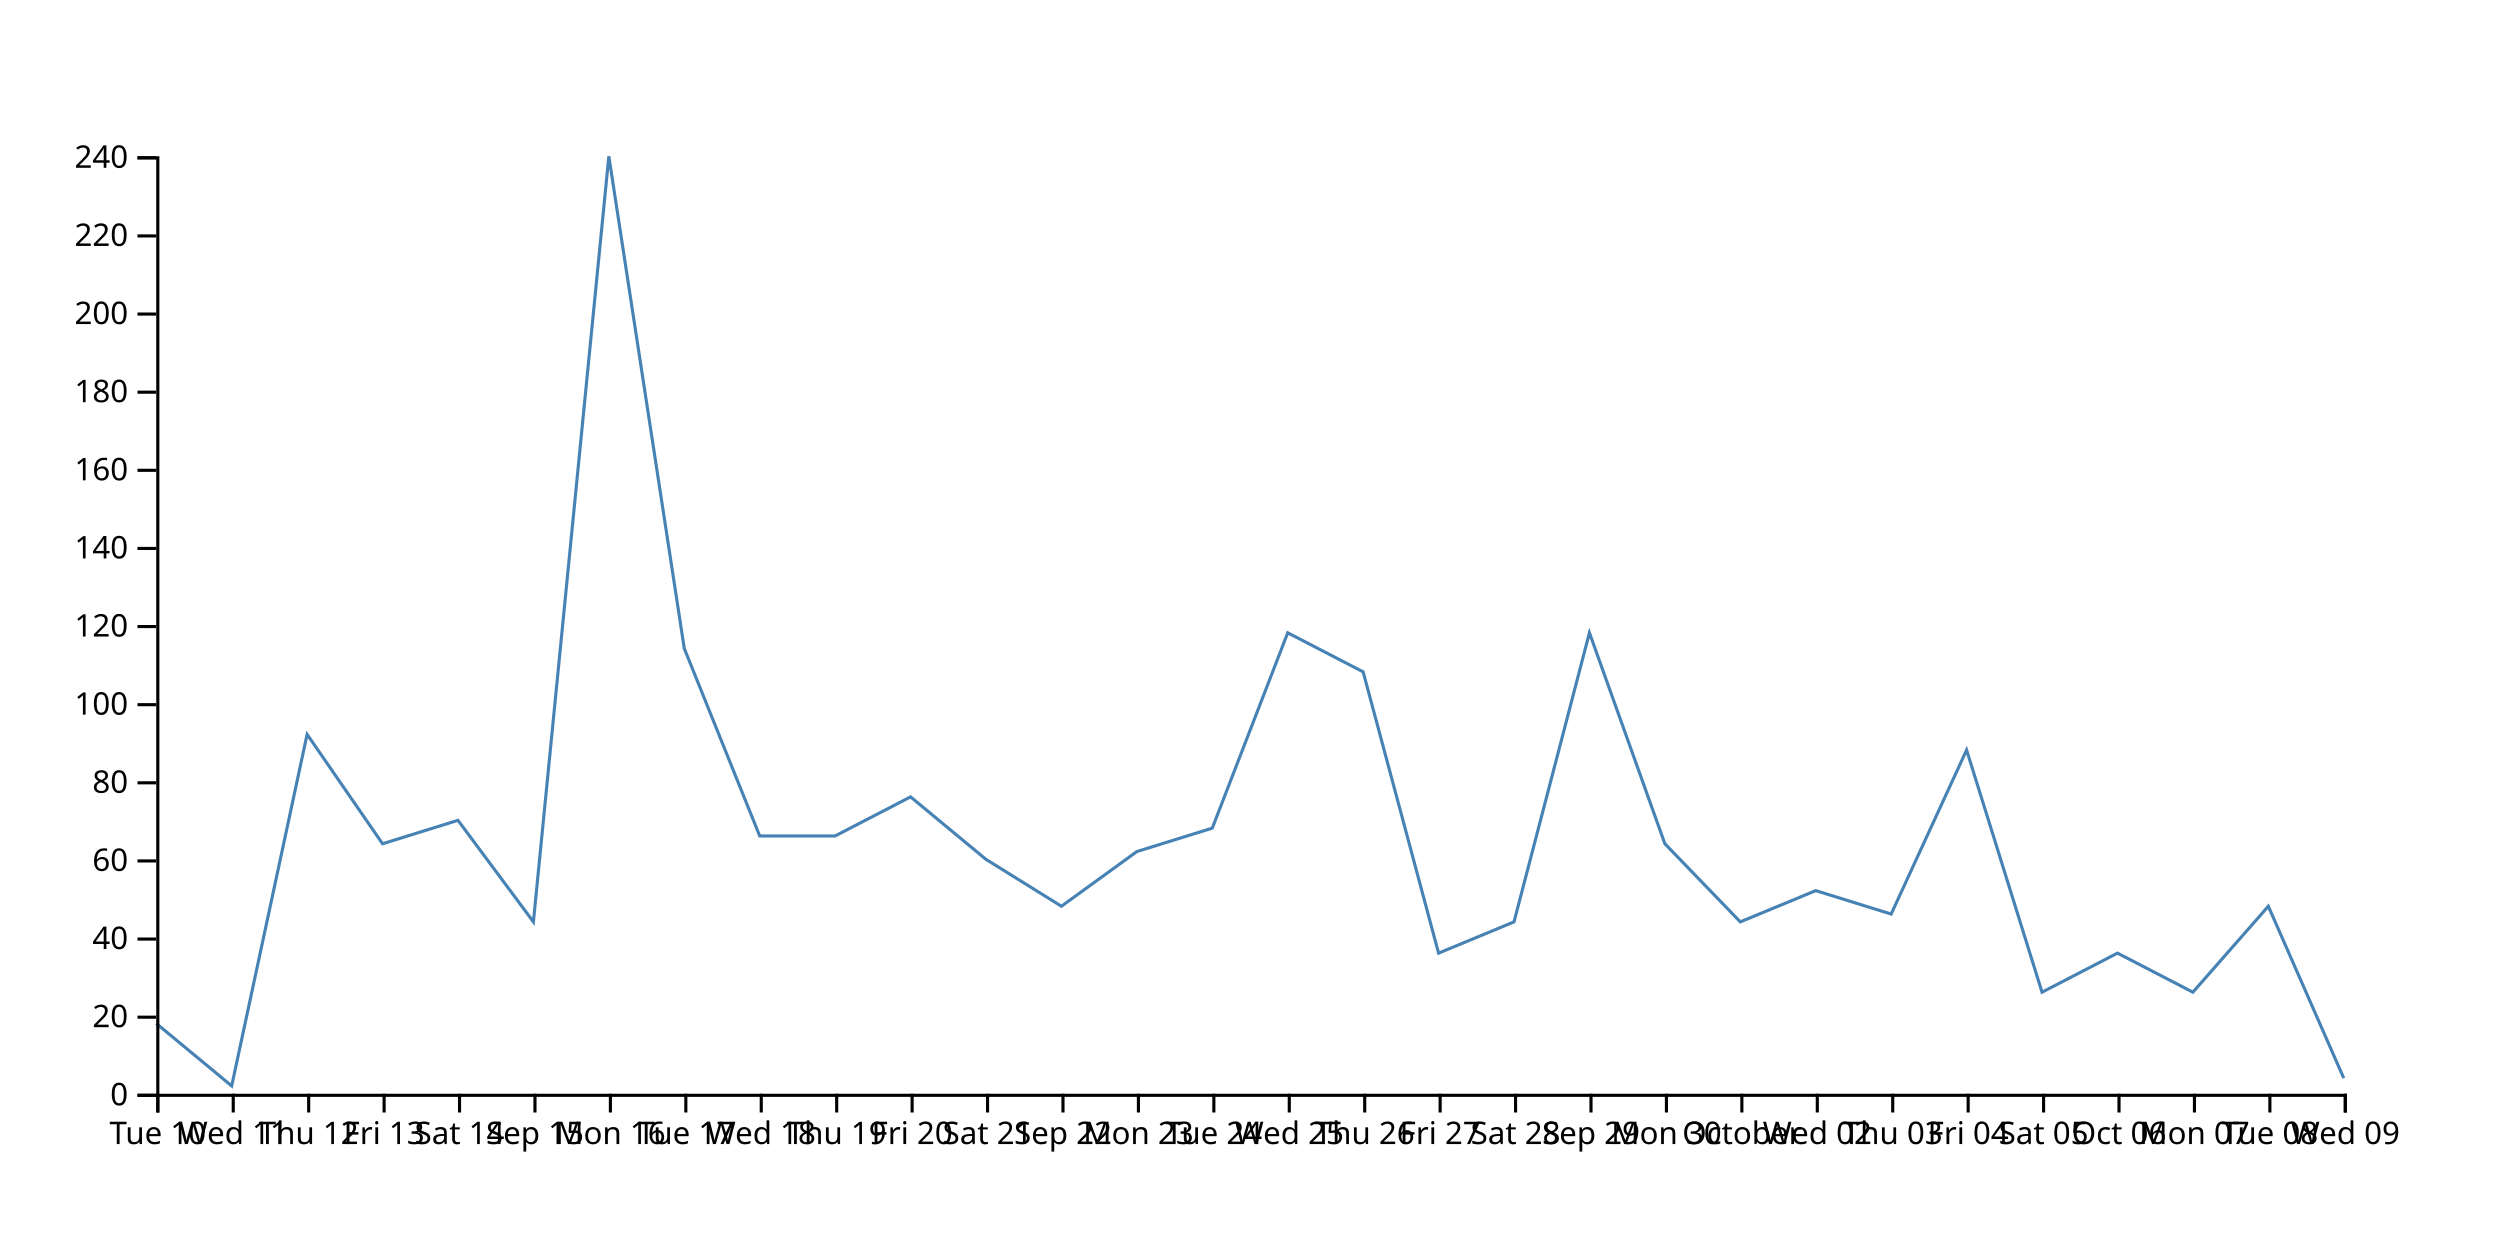
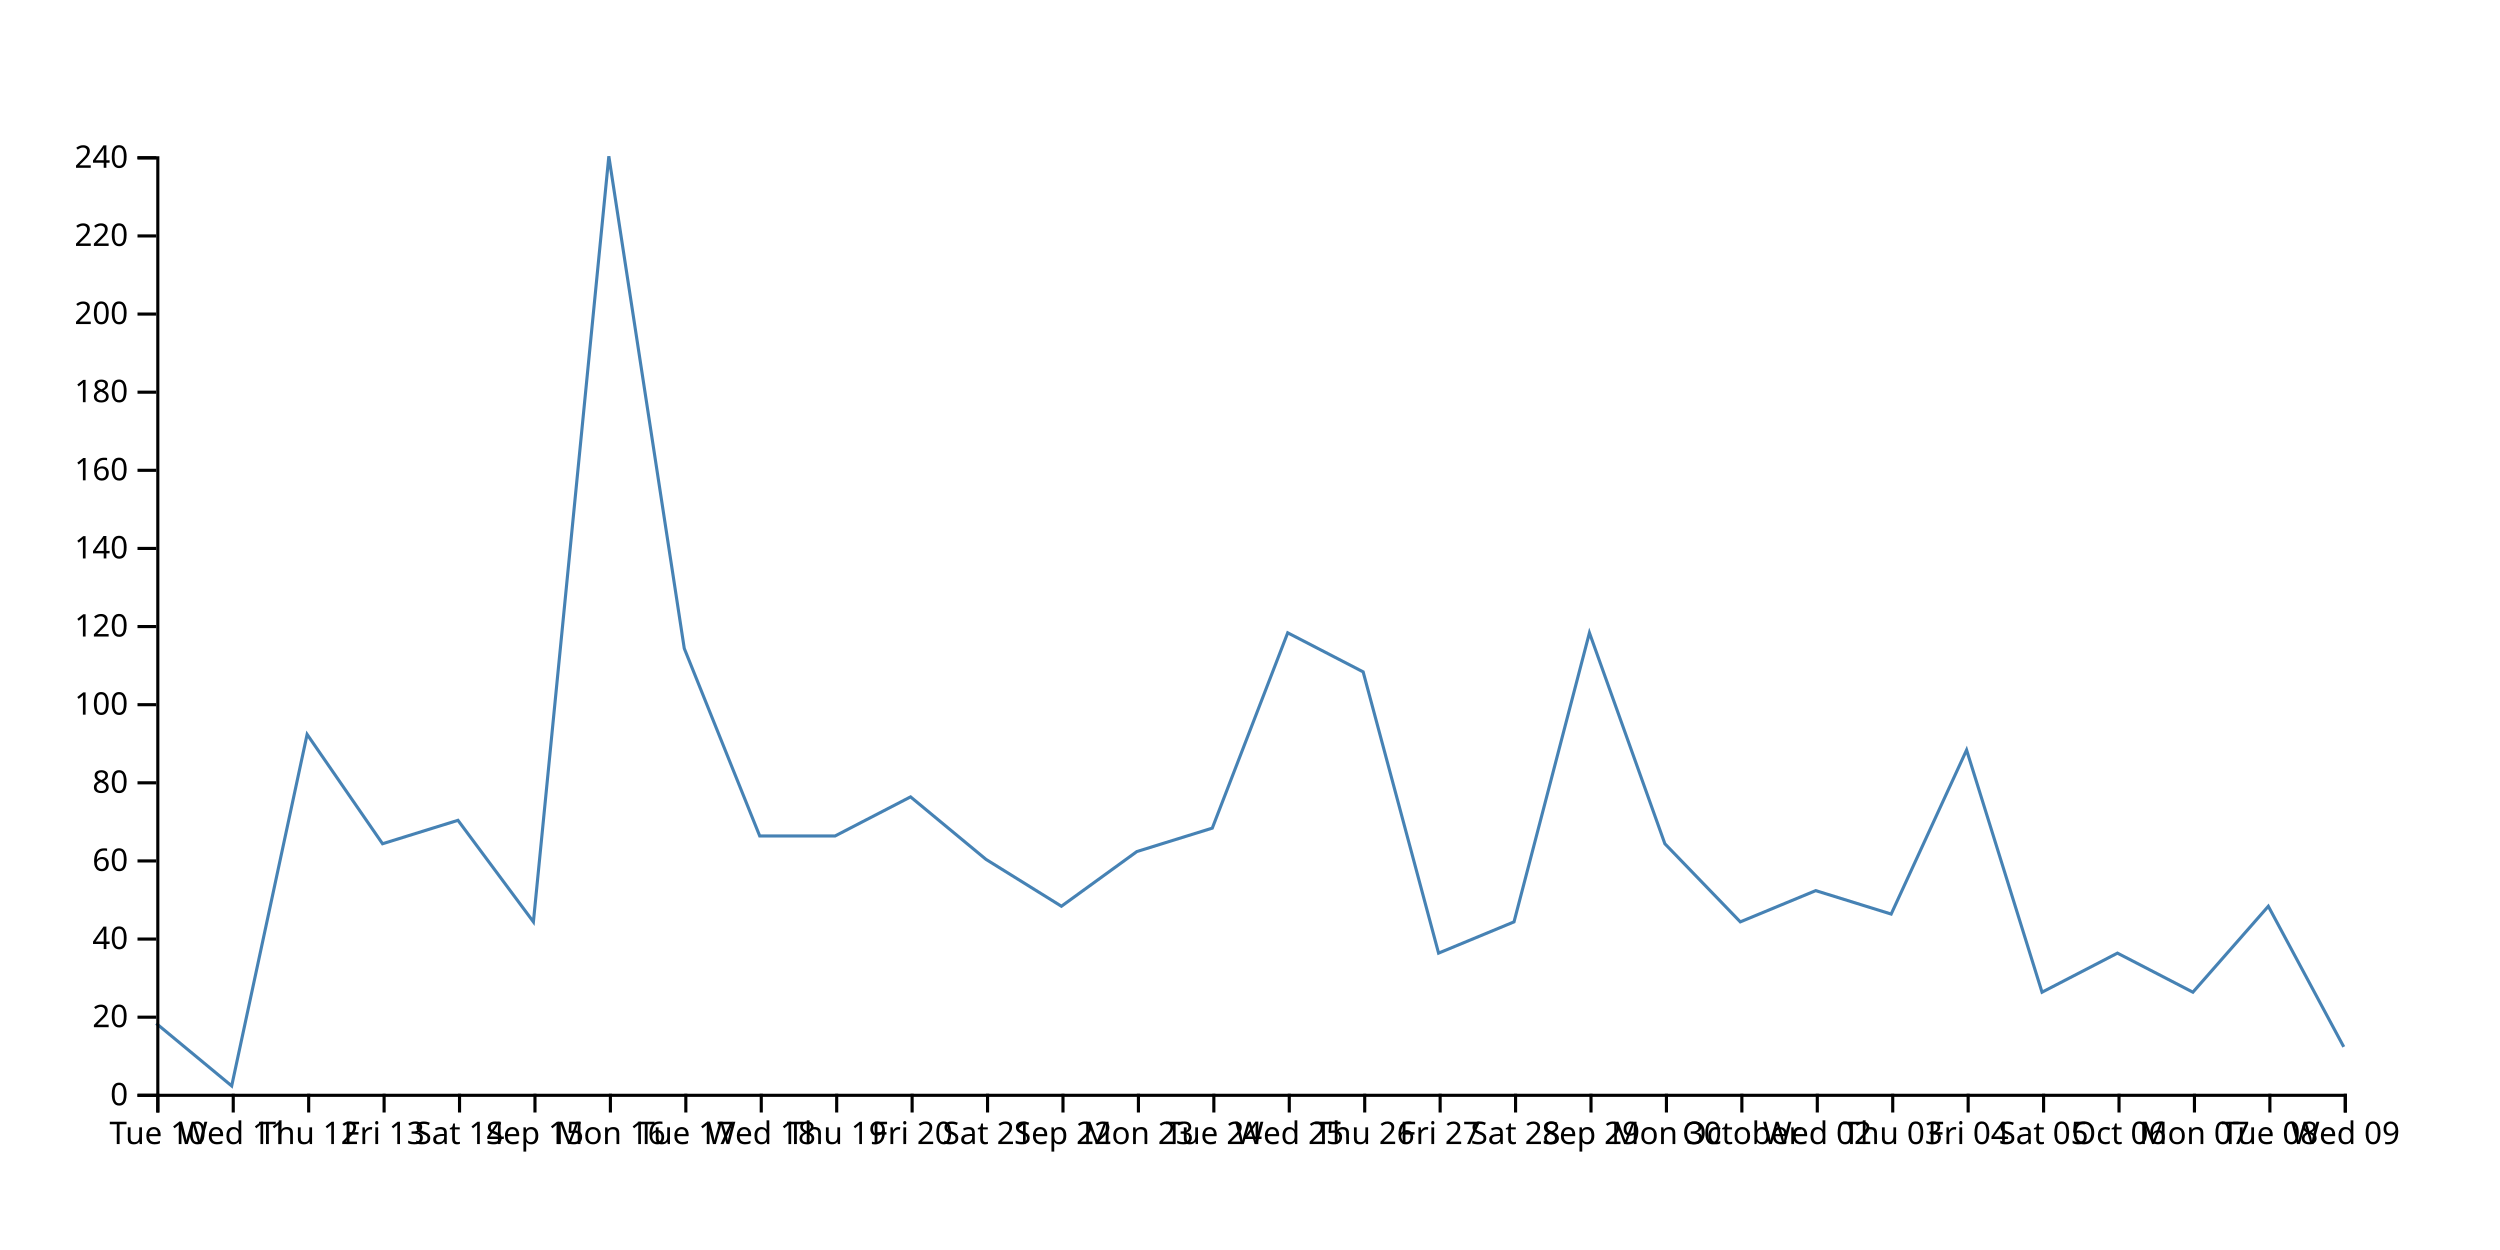
<svg xmlns="http://www.w3.org/2000/svg" width="800" height="400">
-   <path d="M750,345L725.862,290L701.724,317.5L677.586,305L653.448,317.5L629.31,240L605.172,292.5L581.034,285L556.897,295L532.759,270L508.621,202.5L484.483,295L460.345,305L436.207,215L412.069,202.5L387.931,265L363.793,272.5L339.655,290L315.517,275L291.379,255L267.241,267.5L243.103,267.5L218.966,207.5L194.828,50L170.69,295L146.552,262.5L122.414,270L98.276,235L74.138,347.5L50,327.5" fill="none" stroke="steelblue" />
+   <path d="M750,335L725.862,290L701.724,317.5L677.586,305L653.448,317.5L629.31,240L605.172,292.5L581.034,285L556.897,295L532.759,270L508.621,202.5L484.483,295L460.345,305L436.207,215L412.069,202.5L387.931,265L363.793,272.5L339.655,290L315.517,275L291.379,255L267.241,267.5L243.103,267.5L218.966,207.5L194.828,50L170.69,295L146.552,262.5L122.414,270L98.276,235L74.138,347.5L50,327.5" fill="none" stroke="steelblue" />
  <g transform="translate(0,350)" fill="none" font-size="10" font-family="sans-serif" text-anchor="middle">
    <path class="domain" stroke="currentColor" d="M50.5,6V0.5H750.5V6" />
    <g class="tick" opacity="1" transform="translate(50.5,0)">
      <line stroke="currentColor" y2="6" />
      <text fill="currentColor" y="9" dy="0.71em">Tue 10</text>
    </g>
    <g class="tick" opacity="1" transform="translate(74.63793,0)">
      <line stroke="currentColor" y2="6" />
      <text fill="currentColor" y="9" dy="0.71em">Wed 11</text>
    </g>
    <g class="tick" opacity="1" transform="translate(98.77586,0)">
      <line stroke="currentColor" y2="6" />
      <text fill="currentColor" y="9" dy="0.71em">Thu 12</text>
    </g>
    <g class="tick" opacity="1" transform="translate(122.9138,0)">
      <line stroke="currentColor" y2="6" />
      <text fill="currentColor" y="9" dy="0.71em">Fri 13</text>
    </g>
    <g class="tick" opacity="1" transform="translate(147.0517,0)">
      <line stroke="currentColor" y2="6" />
      <text fill="currentColor" y="9" dy="0.71em">Sat 14</text>
    </g>
    <g class="tick" opacity="1" transform="translate(171.1897,0)">
      <line stroke="currentColor" y2="6" />
      <text fill="currentColor" y="9" dy="0.71em">Sep 15</text>
    </g>
    <g class="tick" opacity="1" transform="translate(195.3276,0)">
      <line stroke="currentColor" y2="6" />
      <text fill="currentColor" y="9" dy="0.71em">Mon 16</text>
    </g>
    <g class="tick" opacity="1" transform="translate(219.4655,0)">
      <line stroke="currentColor" y2="6" />
      <text fill="currentColor" y="9" dy="0.71em">Tue 17</text>
    </g>
    <g class="tick" opacity="1" transform="translate(243.6034,0)">
      <line stroke="currentColor" y2="6" />
      <text fill="currentColor" y="9" dy="0.71em">Wed 18</text>
    </g>
    <g class="tick" opacity="1" transform="translate(267.7414,0)">
      <line stroke="currentColor" y2="6" />
      <text fill="currentColor" y="9" dy="0.71em">Thu 19</text>
    </g>
    <g class="tick" opacity="1" transform="translate(291.8793,0)">
      <line stroke="currentColor" y2="6" />
      <text fill="currentColor" y="9" dy="0.71em">Fri 20</text>
    </g>
    <g class="tick" opacity="1" transform="translate(316.0172,0)">
      <line stroke="currentColor" y2="6" />
      <text fill="currentColor" y="9" dy="0.71em">Sat 21</text>
    </g>
    <g class="tick" opacity="1" transform="translate(340.1552,0)">
      <line stroke="currentColor" y2="6" />
      <text fill="currentColor" y="9" dy="0.71em">Sep 22</text>
    </g>
    <g class="tick" opacity="1" transform="translate(364.2931,0)">
      <line stroke="currentColor" y2="6" />
      <text fill="currentColor" y="9" dy="0.71em">Mon 23</text>
    </g>
    <g class="tick" opacity="1" transform="translate(388.431,0)">
      <line stroke="currentColor" y2="6" />
      <text fill="currentColor" y="9" dy="0.71em">Tue 24</text>
    </g>
    <g class="tick" opacity="1" transform="translate(412.569,0)">
      <line stroke="currentColor" y2="6" />
      <text fill="currentColor" y="9" dy="0.71em">Wed 25</text>
    </g>
    <g class="tick" opacity="1" transform="translate(436.7069,0)">
      <line stroke="currentColor" y2="6" />
      <text fill="currentColor" y="9" dy="0.71em">Thu 26</text>
    </g>
    <g class="tick" opacity="1" transform="translate(460.8448,0)">
      <line stroke="currentColor" y2="6" />
      <text fill="currentColor" y="9" dy="0.71em">Fri 27</text>
    </g>
    <g class="tick" opacity="1" transform="translate(484.9828,0)">
      <line stroke="currentColor" y2="6" />
      <text fill="currentColor" y="9" dy="0.71em">Sat 28</text>
    </g>
    <g class="tick" opacity="1" transform="translate(509.1207,0)">
      <line stroke="currentColor" y2="6" />
      <text fill="currentColor" y="9" dy="0.71em">Sep 29</text>
    </g>
    <g class="tick" opacity="1" transform="translate(533.2586,0)">
      <line stroke="currentColor" y2="6" />
      <text fill="currentColor" y="9" dy="0.71em">Mon 30</text>
    </g>
    <g class="tick" opacity="1" transform="translate(557.3966,0)">
      <line stroke="currentColor" y2="6" />
      <text fill="currentColor" y="9" dy="0.71em">October</text>
    </g>
    <g class="tick" opacity="1" transform="translate(581.5345,0)">
      <line stroke="currentColor" y2="6" />
      <text fill="currentColor" y="9" dy="0.71em">Wed 02</text>
    </g>
    <g class="tick" opacity="1" transform="translate(605.6724,0)">
      <line stroke="currentColor" y2="6" />
      <text fill="currentColor" y="9" dy="0.71em">Thu 03</text>
    </g>
    <g class="tick" opacity="1" transform="translate(629.8103,0)">
      <line stroke="currentColor" y2="6" />
      <text fill="currentColor" y="9" dy="0.71em">Fri 04</text>
    </g>
    <g class="tick" opacity="1" transform="translate(653.9483,0)">
      <line stroke="currentColor" y2="6" />
      <text fill="currentColor" y="9" dy="0.71em">Sat 05</text>
    </g>
    <g class="tick" opacity="1" transform="translate(678.0862,0)">
      <line stroke="currentColor" y2="6" />
      <text fill="currentColor" y="9" dy="0.71em">Oct 06</text>
    </g>
    <g class="tick" opacity="1" transform="translate(702.2241,0)">
      <line stroke="currentColor" y2="6" />
      <text fill="currentColor" y="9" dy="0.71em">Mon 07</text>
    </g>
    <g class="tick" opacity="1" transform="translate(726.3621,0)">
      <line stroke="currentColor" y2="6" />
      <text fill="currentColor" y="9" dy="0.71em">Tue 08</text>
    </g>
    <g class="tick" opacity="1" transform="translate(750.5,0)">
      <line stroke="currentColor" y2="6" />
      <text fill="currentColor" y="9" dy="0.71em">Wed 09</text>
    </g>
  </g>
  <g transform="translate(50,0)" fill="none" font-size="10" font-family="sans-serif" text-anchor="end">
    <path class="domain" stroke="currentColor" d="M-6,350.5H0.5V50.5H-6" />
    <g class="tick" opacity="1" transform="translate(0,350.5)">
      <line stroke="currentColor" x2="-6" />
      <text fill="currentColor" x="-9" dy="0.32em">0</text>
    </g>
    <g class="tick" opacity="1" transform="translate(0,325.5)">
      <line stroke="currentColor" x2="-6" />
      <text fill="currentColor" x="-9" dy="0.32em">20</text>
    </g>
    <g class="tick" opacity="1" transform="translate(0,300.5)">
      <line stroke="currentColor" x2="-6" />
      <text fill="currentColor" x="-9" dy="0.32em">40</text>
    </g>
    <g class="tick" opacity="1" transform="translate(0,275.5)">
      <line stroke="currentColor" x2="-6" />
      <text fill="currentColor" x="-9" dy="0.32em">60</text>
    </g>
    <g class="tick" opacity="1" transform="translate(0,250.5)">
      <line stroke="currentColor" x2="-6" />
      <text fill="currentColor" x="-9" dy="0.32em">80</text>
    </g>
    <g class="tick" opacity="1" transform="translate(0,225.5)">
      <line stroke="currentColor" x2="-6" />
      <text fill="currentColor" x="-9" dy="0.32em">100</text>
    </g>
    <g class="tick" opacity="1" transform="translate(0,200.5)">
      <line stroke="currentColor" x2="-6" />
      <text fill="currentColor" x="-9" dy="0.32em">120</text>
    </g>
    <g class="tick" opacity="1" transform="translate(0,175.5)">
      <line stroke="currentColor" x2="-6" />
      <text fill="currentColor" x="-9" dy="0.32em">140</text>
    </g>
    <g class="tick" opacity="1" transform="translate(0,150.5)">
      <line stroke="currentColor" x2="-6" />
      <text fill="currentColor" x="-9" dy="0.32em">160</text>
    </g>
    <g class="tick" opacity="1" transform="translate(0,125.5)">
      <line stroke="currentColor" x2="-6" />
      <text fill="currentColor" x="-9" dy="0.32em">180</text>
    </g>
    <g class="tick" opacity="1" transform="translate(0,100.5)">
      <line stroke="currentColor" x2="-6" />
      <text fill="currentColor" x="-9" dy="0.32em">200</text>
    </g>
    <g class="tick" opacity="1" transform="translate(0,75.5)">
      <line stroke="currentColor" x2="-6" />
      <text fill="currentColor" x="-9" dy="0.32em">220</text>
    </g>
    <g class="tick" opacity="1" transform="translate(0,50.5)">
      <line stroke="currentColor" x2="-6" />
      <text fill="currentColor" x="-9" dy="0.32em">240</text>
    </g>
  </g>
</svg>
